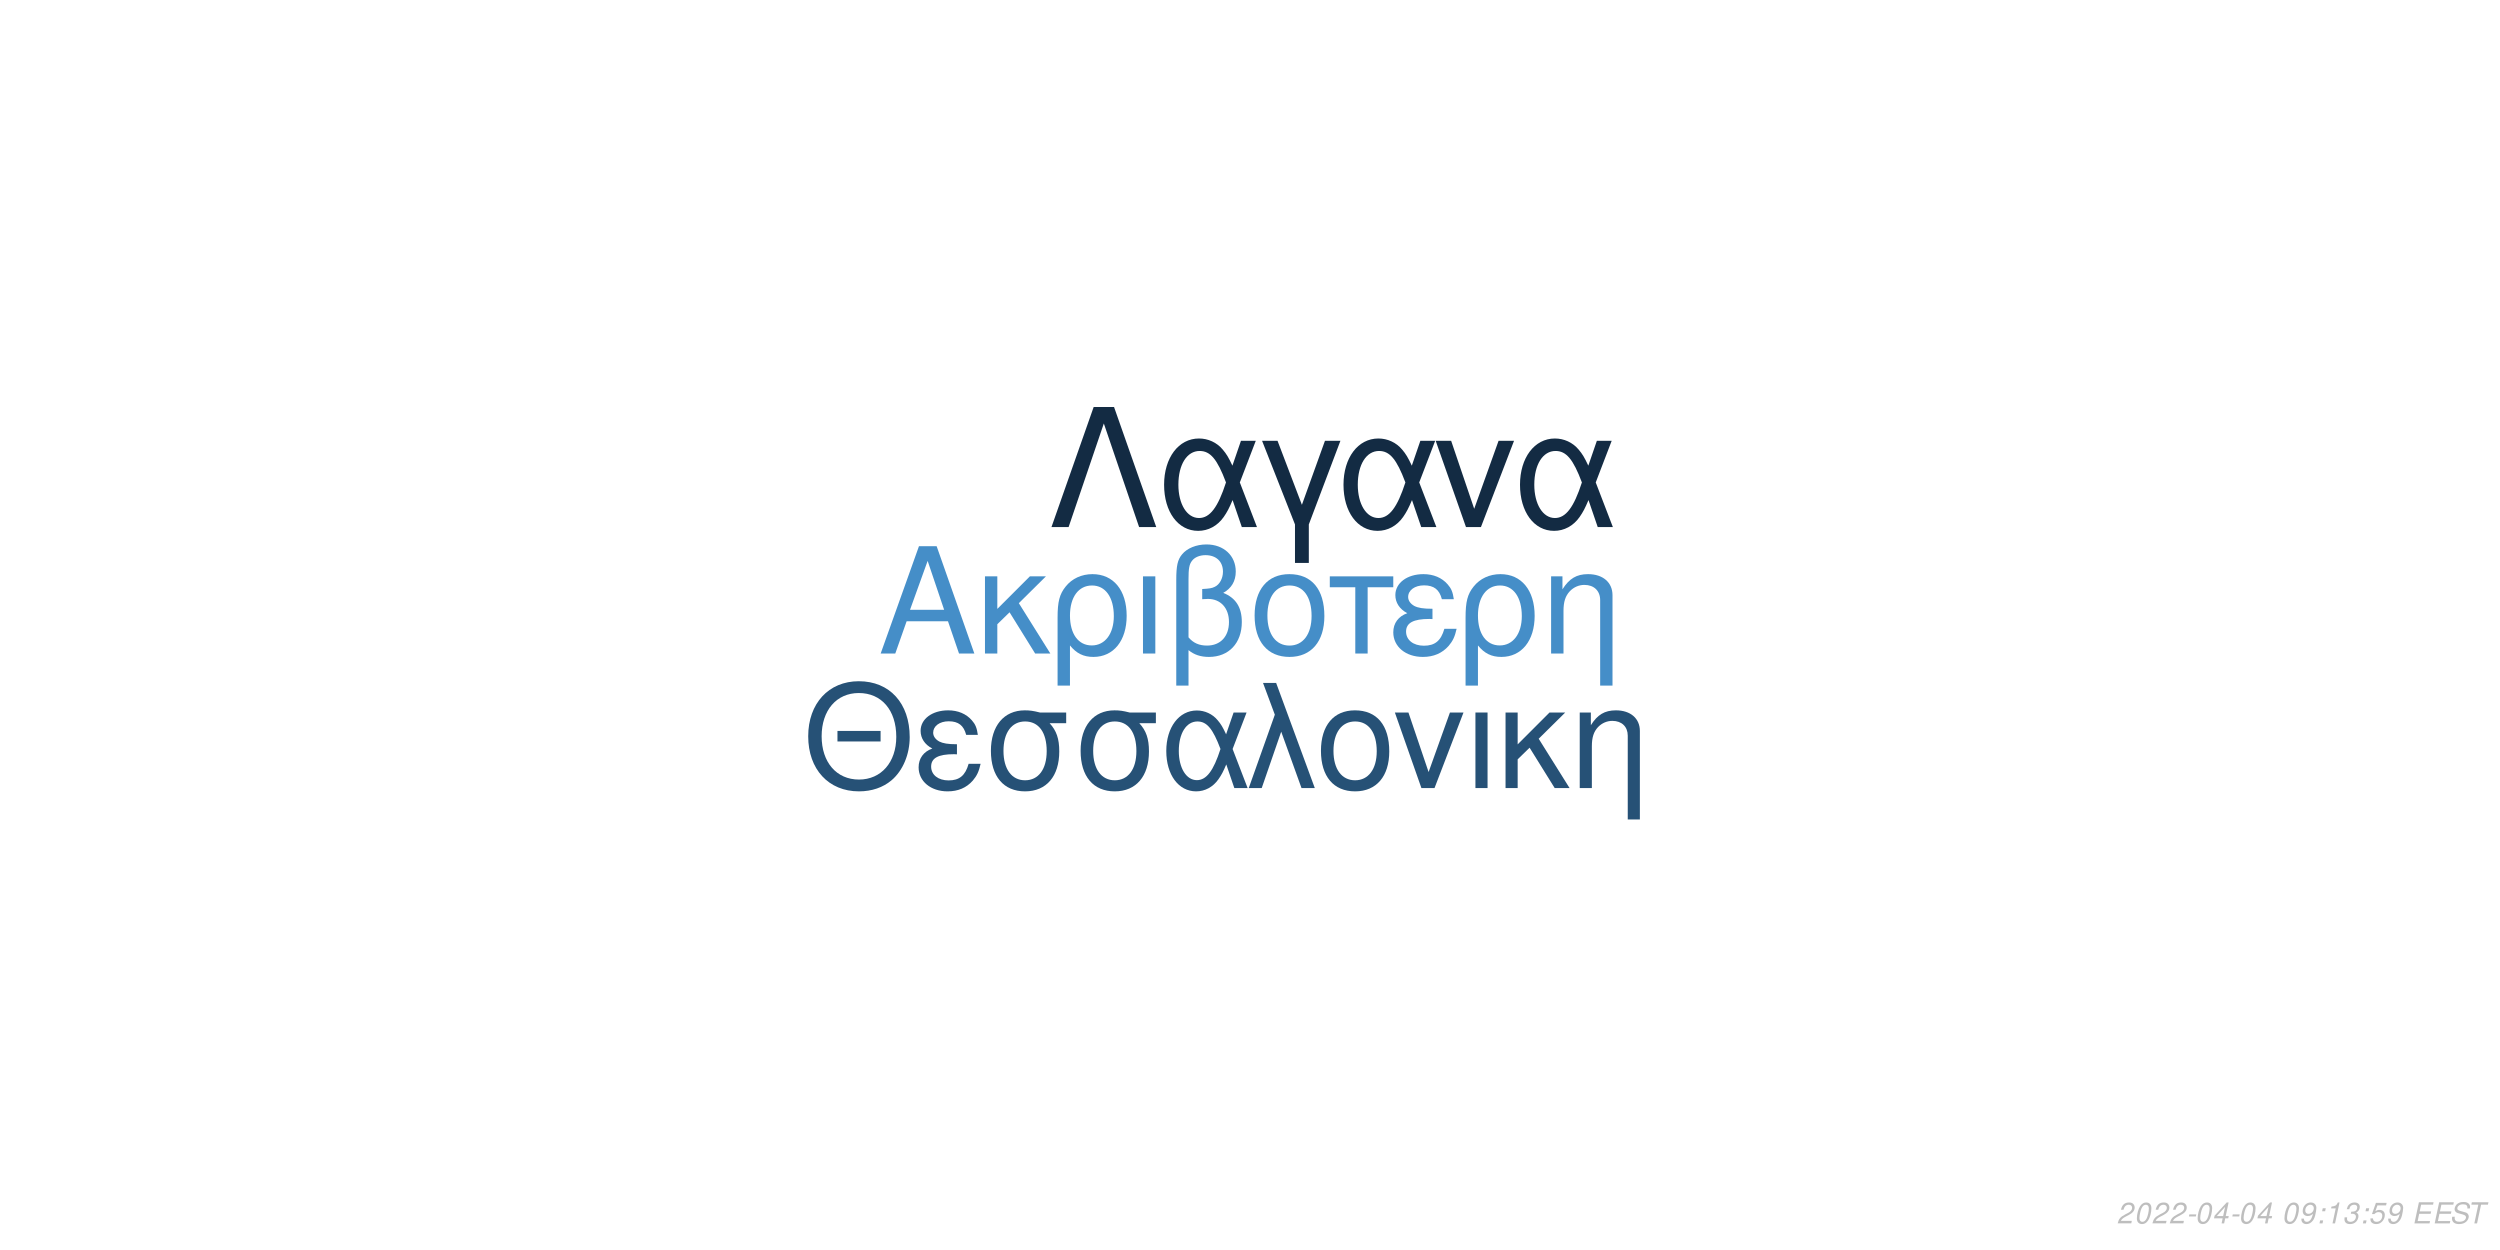
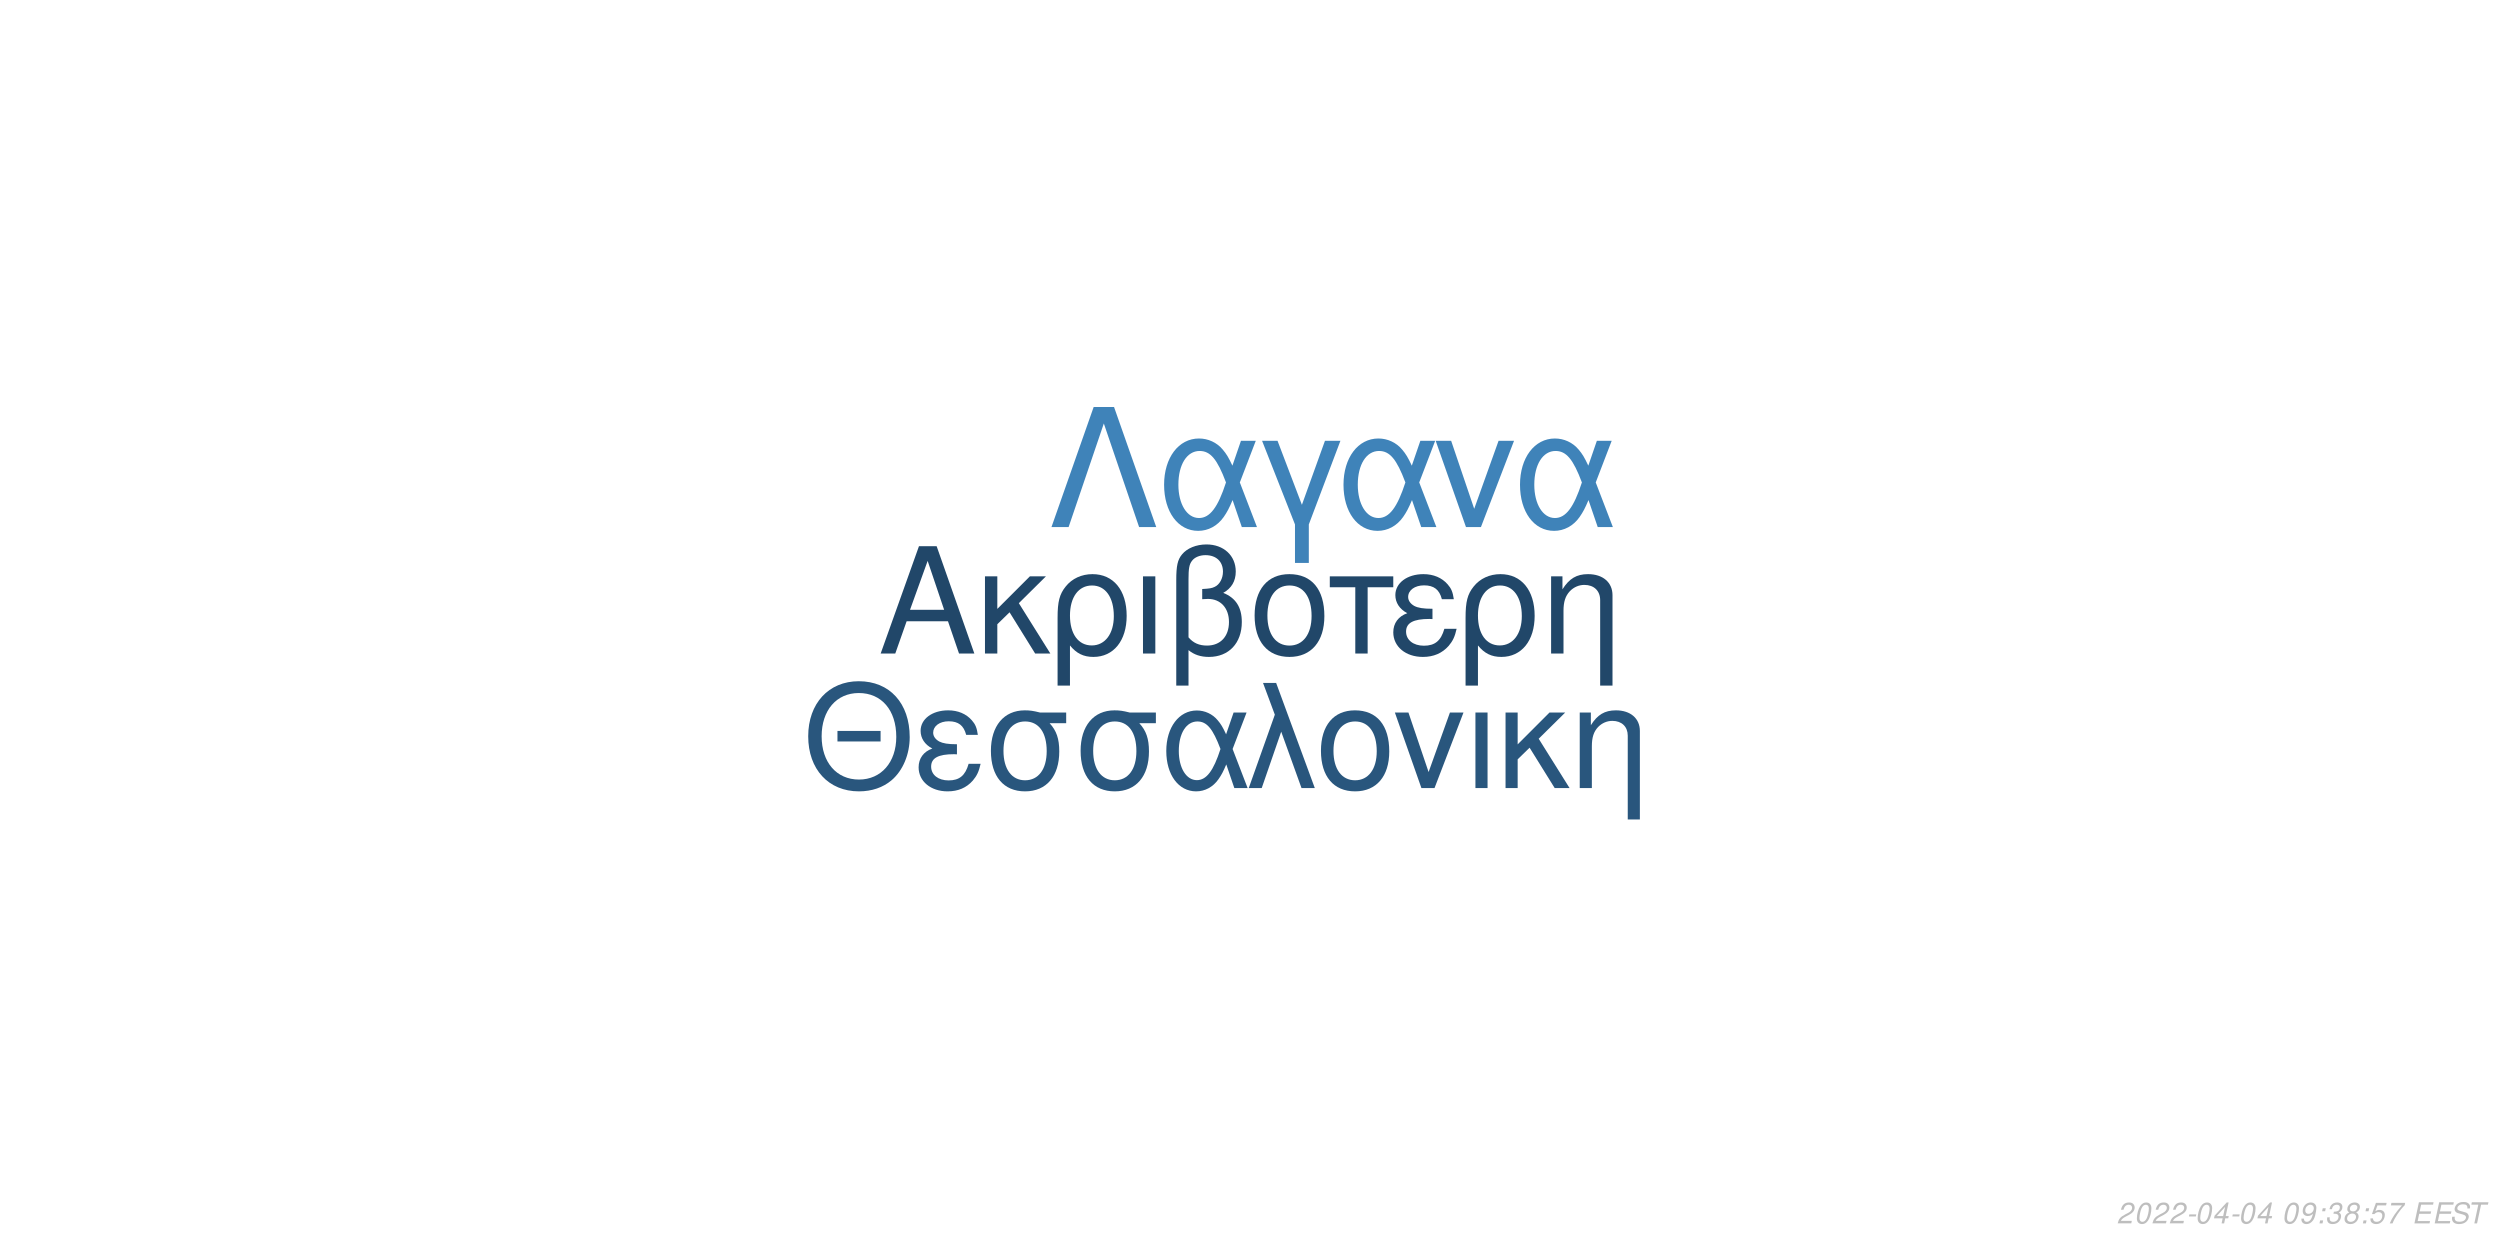
<svg xmlns="http://www.w3.org/2000/svg" xmlns:xlink="http://www.w3.org/1999/xlink" width="864pt" height="432pt" viewBox="0 0 864 432" version="1.1">
  <defs>
    <g>
      <symbol overflow="visible" id="glyph0-0">
        <path style="stroke:none;" d="" />
      </symbol>
      <symbol overflow="visible" id="glyph0-1">
        <path style="stroke:none;" d="M 24.125 -11.141 L 27.938 0 L 33.234 0 L 20.203 -37.094 L 14.094 -37.094 L 0.859 0 L 5.906 0 L 9.828 -11.141 Z M 22.797 -15.109 L 11 -15.109 L 17.094 -32.016 Z M 22.797 -15.109 " />
      </symbol>
      <symbol overflow="visible" id="glyph0-2">
        <path style="stroke:none;" d="M 7.172 -15.422 L 7.172 -26.672 L 2.906 -26.672 L 2.906 0 L 7.172 0 L 7.172 -10.125 L 11.406 -14.25 L 20.25 0 L 25.5 0 L 14.609 -17.406 L 23.969 -26.672 L 18.422 -26.672 Z M 7.172 -15.422 " />
      </symbol>
      <symbol overflow="visible" id="glyph0-3">
        <path style="stroke:none;" d="M 3 11.094 L 7.281 11.094 L 7.281 -2.797 C 9.516 -0.047 11.953 1.172 15.375 1.172 C 22.344 1.172 26.875 -4.422 26.875 -13.031 C 26.875 -21.891 22.297 -27.438 15.062 -27.438 C 11.297 -27.438 7.984 -25.906 5.797 -23.156 C 3.672 -20.516 3 -17.969 3 -12.359 Z M 14.906 -23.516 C 19.547 -23.516 22.438 -19.438 22.438 -12.922 C 22.438 -6.812 19.391 -2.797 14.812 -2.797 C 10.172 -2.797 7.281 -6.766 7.281 -13.125 C 7.281 -19.484 10.234 -23.516 14.906 -23.516 Z M 14.906 -23.516 " />
      </symbol>
      <symbol overflow="visible" id="glyph0-4">
        <path style="stroke:none;" d="M 3.516 0 L 7.781 0 L 7.781 -26.672 L 3.516 -26.672 Z M 3.516 0 " />
      </symbol>
      <symbol overflow="visible" id="glyph0-5">
        <path style="stroke:none;" d="M 4.016 11.094 L 8.25 11.094 L 8.25 -1.172 C 10.172 0.406 12.422 1.172 15.312 1.172 C 22.188 1.172 26.672 -3.609 26.672 -10.891 C 26.672 -15.984 24.578 -19.234 20.25 -20.969 C 23.109 -22.547 24.578 -25.031 24.578 -28.344 C 24.578 -33.844 20.406 -37.703 14.453 -37.703 C 10.938 -37.703 7.734 -36.391 6 -34.25 C 4.484 -32.422 4.016 -30.328 4.016 -25.391 Z M 8.25 -25.656 C 8.25 -29.359 8.5 -30.844 9.469 -32.062 C 10.375 -33.281 12.156 -34 14.094 -34 C 17.812 -34 20.156 -31.812 20.156 -28.297 C 20.156 -25.953 18.984 -23.812 17.297 -23.047 C 16.281 -22.547 15.469 -22.438 12.984 -22.297 L 12.984 -18.781 C 13.734 -18.828 14.344 -18.875 14.969 -18.875 C 19.344 -18.875 22.234 -15.719 22.234 -10.891 C 22.234 -5.906 19.281 -2.75 14.656 -2.75 C 11.953 -2.75 9.922 -3.609 8.25 -5.594 Z M 8.25 -25.656 " />
      </symbol>
      <symbol overflow="visible" id="glyph0-6">
        <path style="stroke:none;" d="M 14.094 -27.438 C 6.562 -27.438 2.094 -22.094 2.094 -13.125 C 2.094 -4.125 6.562 1.172 14.141 1.172 C 21.672 1.172 26.203 -4.172 26.203 -12.922 C 26.203 -22.188 21.828 -27.438 14.094 -27.438 Z M 14.141 -23.516 C 18.938 -23.516 21.781 -19.594 21.781 -12.984 C 21.781 -6.672 18.828 -2.75 14.141 -2.75 C 9.422 -2.75 6.516 -6.672 6.516 -13.125 C 6.516 -19.594 9.422 -23.516 14.141 -23.516 Z M 14.141 -23.516 " />
      </symbol>
      <symbol overflow="visible" id="glyph0-7">
        <path style="stroke:none;" d="M 7.891 0 L 12.156 0 L 12.156 -22.906 L 21.016 -22.906 L 21.016 -26.672 L -0.922 -26.672 L -0.922 -22.906 L 7.891 -22.906 Z M 7.891 0 " />
      </symbol>
      <symbol overflow="visible" id="glyph0-8">
        <path style="stroke:none;" d="M 14.562 -15.469 C 11.344 -15.469 9.562 -15.781 8.297 -16.438 C 6.922 -17.203 6.156 -18.328 6.156 -19.547 C 6.156 -21.891 8.453 -23.562 11.656 -23.562 C 15.062 -23.562 16.953 -22.094 17.812 -18.781 L 21.938 -18.781 C 21.578 -21.266 21.062 -22.5 19.797 -23.922 C 17.812 -26.203 14.906 -27.438 11.453 -27.438 C 5.797 -27.438 1.734 -24.375 1.734 -20.203 C 1.734 -17.609 3.156 -15.375 5.859 -13.938 C 2.797 -12.875 1.016 -10.484 1.016 -7.328 C 1.016 -2.391 5.297 1.172 11.25 1.172 C 14.969 1.172 17.906 -0.109 20.156 -2.641 C 21.578 -4.328 22.297 -5.797 22.906 -8.547 L 18.672 -8.547 C 17.5 -4.422 15.422 -2.703 11.609 -2.703 C 7.938 -2.703 5.438 -4.688 5.438 -7.578 C 5.438 -10.578 7.938 -11.953 13.484 -11.953 C 13.641 -11.953 14.094 -11.953 14.562 -11.906 Z M 14.562 -15.469 " />
      </symbol>
      <symbol overflow="visible" id="glyph0-9">
        <path style="stroke:none;" d="M 3.562 -26.672 L 3.562 0 L 7.844 0 L 7.844 -14.703 C 7.844 -17.906 8.5 -19.891 10.031 -21.531 C 11.406 -22.953 13.188 -23.719 15.062 -23.719 C 18.375 -23.719 20.516 -21.672 20.516 -18.469 L 20.516 11.094 L 24.781 11.094 L 24.781 -20.156 C 24.781 -24.578 21.469 -27.438 16.328 -27.438 C 12.359 -27.438 9.828 -25.906 7.484 -22.188 L 7.484 -26.672 Z M 3.562 -26.672 " />
      </symbol>
      <symbol overflow="visible" id="glyph1-0">
        <path style="stroke:none;" d="" />
      </symbol>
      <symbol overflow="visible" id="glyph1-1">
        <path style="stroke:none;" d="M 26.859 -19.734 L 11.953 -19.734 L 11.953 -16.094 L 26.859 -16.094 Z M 19.328 -36.922 C 8.922 -36.922 1.844 -29.25 1.844 -17.891 C 1.844 -6.484 8.875 1.141 19.391 1.141 C 23.812 1.141 27.703 -0.203 30.641 -2.688 C 34.578 -6.031 36.922 -11.656 36.922 -17.594 C 36.922 -29.297 30 -36.922 19.328 -36.922 Z M 19.328 -32.844 C 27.203 -32.844 32.281 -26.906 32.281 -17.688 C 32.281 -8.922 27.062 -2.938 19.391 -2.938 C 11.609 -2.938 6.484 -8.922 6.484 -17.891 C 6.484 -26.859 11.609 -32.844 19.328 -32.844 Z M 19.328 -32.844 " />
      </symbol>
      <symbol overflow="visible" id="glyph1-2">
        <path style="stroke:none;" d="M 14.25 -15.141 C 11.109 -15.141 9.375 -15.453 8.125 -16.094 C 6.781 -16.844 6.031 -17.938 6.031 -19.141 C 6.031 -21.422 8.266 -23.078 11.406 -23.078 C 14.75 -23.078 16.594 -21.625 17.438 -18.391 L 21.469 -18.391 C 21.125 -20.828 20.625 -22.031 19.391 -23.422 C 17.438 -25.656 14.594 -26.859 11.219 -26.859 C 5.688 -26.859 1.688 -23.875 1.688 -19.781 C 1.688 -17.234 3.094 -15.047 5.734 -13.656 C 2.734 -12.609 1 -10.266 1 -7.172 C 1 -2.344 5.188 1.141 11.016 1.141 C 14.656 1.141 17.547 -0.094 19.734 -2.594 C 21.125 -4.234 21.828 -5.688 22.422 -8.375 L 18.281 -8.375 C 17.141 -4.328 15.094 -2.641 11.359 -2.641 C 7.766 -2.641 5.328 -4.578 5.328 -7.422 C 5.328 -10.359 7.766 -11.703 13.203 -11.703 C 13.359 -11.703 13.797 -11.703 14.25 -11.656 Z M 14.25 -15.141 " />
      </symbol>
      <symbol overflow="visible" id="glyph1-3">
        <path style="stroke:none;" d="M 29 -26.109 L 19.938 -26.109 C 17.594 -26.703 16.438 -26.859 14.703 -26.859 C 7.469 -26.859 2.984 -21.469 2.984 -12.859 C 2.984 -4.031 7.375 1.141 14.797 1.141 C 22.172 1.141 26.609 -4.078 26.609 -12.656 C 26.609 -17.047 25.656 -19.828 23.266 -22.422 L 29 -22.422 Z M 14.797 -23.016 C 19.531 -23.016 22.266 -19.234 22.266 -12.75 C 22.266 -6.531 19.438 -2.688 14.797 -2.688 C 10.172 -2.688 7.328 -6.531 7.328 -12.859 C 7.328 -19.188 10.172 -23.016 14.797 -23.016 Z M 14.797 -23.016 " />
      </symbol>
      <symbol overflow="visible" id="glyph1-4">
        <path style="stroke:none;" d="M 29.344 -26.109 L 24.859 -26.109 L 22.266 -18.578 C 21.125 -21.031 20.484 -22.125 19.328 -23.469 C 17.547 -25.609 14.906 -26.812 12.156 -26.812 C 5.984 -26.812 1.594 -20.984 1.594 -12.812 C 1.594 -4.578 5.828 1.141 11.906 1.141 C 14.953 1.141 17.734 -0.344 19.625 -3.047 C 20.672 -4.531 21.281 -5.688 22.328 -8.172 L 25.109 0 L 29.703 0 L 24.516 -13.5 Z M 20.328 -13.5 C 17.891 -5.922 15.453 -2.734 12.156 -2.734 C 8.516 -2.734 5.922 -6.922 5.922 -12.812 C 5.922 -18.938 8.516 -23.016 12.359 -23.016 C 15.594 -23.016 17.688 -20.531 20.328 -13.5 Z M 20.328 -13.5 " />
      </symbol>
      <symbol overflow="visible" id="glyph1-5">
        <path style="stroke:none;" d="M 1.094 0 L 5.578 0 L 12.312 -19.484 L 19.328 0 L 23.922 0 L 10.562 -36.328 L 6.031 -36.328 L 10.109 -25.359 Z M 1.094 0 " />
      </symbol>
      <symbol overflow="visible" id="glyph1-6">
        <path style="stroke:none;" d="M 13.797 -26.859 C 6.422 -26.859 2.047 -21.625 2.047 -12.859 C 2.047 -4.031 6.422 1.141 13.859 1.141 C 21.234 1.141 25.656 -4.078 25.656 -12.656 C 25.656 -21.719 21.375 -26.859 13.797 -26.859 Z M 13.859 -23.016 C 18.531 -23.016 21.328 -19.188 21.328 -12.703 C 21.328 -6.531 18.438 -2.688 13.859 -2.688 C 9.219 -2.688 6.375 -6.531 6.375 -12.859 C 6.375 -19.188 9.219 -23.016 13.859 -23.016 Z M 13.859 -23.016 " />
      </symbol>
      <symbol overflow="visible" id="glyph1-7">
        <path style="stroke:none;" d="M 14.297 0 L 24.312 -26.109 L 19.625 -26.109 L 12.25 -5.531 L 5.281 -26.109 L 0.594 -26.109 L 9.766 0 Z M 14.297 0 " />
      </symbol>
      <symbol overflow="visible" id="glyph1-8">
        <path style="stroke:none;" d="M 3.438 0 L 7.625 0 L 7.625 -26.109 L 3.438 -26.109 Z M 3.438 0 " />
      </symbol>
      <symbol overflow="visible" id="glyph1-9">
        <path style="stroke:none;" d="M 7.031 -15.094 L 7.031 -26.109 L 2.844 -26.109 L 2.844 0 L 7.031 0 L 7.031 -9.922 L 11.156 -13.953 L 19.828 0 L 24.969 0 L 14.297 -17.047 L 23.469 -26.109 L 18.031 -26.109 Z M 7.031 -15.094 " />
      </symbol>
      <symbol overflow="visible" id="glyph1-10">
        <path style="stroke:none;" d="M 3.484 -26.109 L 3.484 0 L 7.672 0 L 7.672 -14.406 C 7.672 -17.547 8.328 -19.484 9.812 -21.078 C 11.156 -22.469 12.906 -23.219 14.75 -23.219 C 17.984 -23.219 20.078 -21.234 20.078 -18.094 L 20.078 10.859 L 24.266 10.859 L 24.266 -19.734 C 24.266 -24.062 21.031 -26.859 16 -26.859 C 12.109 -26.859 9.609 -25.359 7.328 -21.719 L 7.328 -26.109 Z M 3.484 -26.109 " />
      </symbol>
      <symbol overflow="visible" id="glyph2-0">
        <path style="stroke:none;" d="" />
      </symbol>
      <symbol overflow="visible" id="glyph2-1">
        <path style="stroke:none;" d="M 22.531 -41.484 L 15.484 -41.484 L 0.906 0 L 6.828 0 L 19 -35.797 L 31.188 0 L 37.109 0 Z M 22.531 -41.484 " />
      </symbol>
      <symbol overflow="visible" id="glyph2-2">
        <path style="stroke:none;" d="M 33.516 -29.812 L 28.391 -29.812 L 25.438 -21.219 C 24.125 -24.016 23.391 -25.266 22.078 -26.797 C 20.031 -29.25 17.016 -30.609 13.891 -30.609 C 6.828 -30.609 1.828 -23.953 1.828 -14.625 C 1.828 -5.234 6.656 1.312 13.594 1.312 C 17.078 1.312 20.266 -0.391 22.422 -3.469 C 23.609 -5.172 24.297 -6.484 25.5 -9.328 L 28.688 0 L 33.922 0 L 28 -15.422 Z M 23.219 -15.422 C 20.422 -6.766 17.641 -3.125 13.891 -3.125 C 9.734 -3.125 6.766 -7.906 6.766 -14.625 C 6.766 -21.625 9.734 -26.297 14.109 -26.297 C 17.812 -26.297 20.203 -23.453 23.219 -15.422 Z M 23.219 -15.422 " />
      </symbol>
      <symbol overflow="visible" id="glyph2-3">
        <path style="stroke:none;" d="M 12.062 12.406 L 16.844 12.406 L 16.844 -0.906 L 27.766 -29.812 L 22.422 -29.812 L 14.453 -7.688 L 6.031 -29.812 L 0.688 -29.812 L 12.062 -0.906 Z M 12.062 12.406 " />
      </symbol>
      <symbol overflow="visible" id="glyph2-4">
        <path style="stroke:none;" d="M 16.328 0 L 27.766 -29.812 L 22.422 -29.812 L 14 -6.312 L 6.031 -29.812 L 0.688 -29.812 L 11.156 0 Z M 16.328 0 " />
      </symbol>
      <symbol overflow="visible" id="glyph3-0">
        <path style="stroke:none;" d="" />
      </symbol>
      <symbol overflow="visible" id="glyph3-1">
        <path style="stroke:none;" d="M 5.234 -0.875 L 1.469 -0.875 C 1.641 -1.375 2.203 -1.891 3.109 -2.344 L 4.234 -2.938 C 5.562 -3.625 6.219 -4.469 6.219 -5.484 C 6.219 -5.938 6.062 -6.359 5.797 -6.656 C 5.469 -7.047 4.984 -7.234 4.312 -7.234 C 2.766 -7.234 1.891 -6.453 1.484 -4.734 L 2.375 -4.734 C 2.484 -5.188 2.609 -5.484 2.797 -5.75 C 3.094 -6.203 3.609 -6.453 4.188 -6.453 C 4.891 -6.453 5.344 -6.031 5.344 -5.375 C 5.344 -4.703 4.859 -4.094 4.016 -3.656 L 2.984 -3.125 C 1.234 -2.188 0.797 -1.656 0.344 -0.016 L 5.047 -0.016 Z M 5.234 -0.875 " />
      </symbol>
      <symbol overflow="visible" id="glyph3-2">
        <path style="stroke:none;" d="M 4.203 -7.234 C 3.375 -7.234 2.688 -6.812 2.125 -5.984 C 1.484 -5.047 0.984 -3.188 0.984 -1.734 C 0.984 -1.109 1.172 -0.562 1.484 -0.266 C 1.797 0.047 2.281 0.234 2.766 0.234 C 3.625 0.234 4.281 -0.156 4.859 -1.016 C 5.516 -1.953 6 -3.797 6 -5.266 C 6 -6.5 5.328 -7.234 4.203 -7.234 Z M 4.094 -6.453 C 4.734 -6.453 5.125 -5.984 5.125 -5.156 C 5.125 -4.203 4.781 -2.625 4.406 -1.812 C 3.984 -0.938 3.516 -0.547 2.875 -0.547 C 2.25 -0.547 1.875 -1.031 1.875 -1.828 C 1.875 -2.797 2.203 -4.344 2.594 -5.203 C 2.984 -6.047 3.453 -6.453 4.094 -6.453 Z M 4.094 -6.453 " />
      </symbol>
      <symbol overflow="visible" id="glyph3-3">
        <path style="stroke:none;" d="M 3.516 -3.125 L 1.125 -3.125 L 0.969 -2.406 L 3.359 -2.406 Z M 3.516 -3.125 " />
      </symbol>
      <symbol overflow="visible" id="glyph3-4">
        <path style="stroke:none;" d="M 3.625 -1.75 L 3.266 0 L 4.141 0 L 4.516 -1.75 L 5.562 -1.75 L 5.734 -2.531 L 4.688 -2.531 L 5.688 -7.234 L 5.016 -7.234 L 0.844 -2.672 L 0.641 -1.75 Z M 3.797 -2.531 L 1.594 -2.531 L 4.469 -5.703 Z M 3.797 -2.531 " />
      </symbol>
      <symbol overflow="visible" id="glyph3-5">
        <path style="stroke:none;" d="" />
      </symbol>
      <symbol overflow="visible" id="glyph3-6">
        <path style="stroke:none;" d="M 0.844 -1.656 C 0.844 -1.547 0.844 -1.438 0.844 -1.375 C 0.844 -0.406 1.531 0.234 2.578 0.234 C 3.203 0.234 3.766 0.016 4.297 -0.438 C 4.938 -1 5.312 -1.656 5.594 -2.719 C 5.844 -3.672 6.016 -4.766 6.016 -5.375 C 6.016 -5.844 5.844 -6.328 5.547 -6.656 C 5.203 -7.031 4.703 -7.234 4.062 -7.234 C 2.516 -7.234 1.297 -5.938 1.297 -4.266 C 1.297 -3.203 1.984 -2.547 3.047 -2.547 C 3.484 -2.547 3.953 -2.672 4.281 -2.891 C 4.406 -2.984 4.547 -3.078 4.828 -3.344 C 4.438 -1.484 3.703 -0.547 2.703 -0.547 C 2.109 -0.547 1.719 -0.938 1.719 -1.547 L 1.719 -1.656 Z M 3.953 -6.453 C 4.625 -6.453 5.141 -5.953 5.141 -5.281 C 5.141 -4.188 4.312 -3.312 3.297 -3.312 C 2.594 -3.312 2.172 -3.734 2.172 -4.453 C 2.172 -5.562 2.984 -6.453 3.953 -6.453 Z M 3.953 -6.453 " />
      </symbol>
      <symbol overflow="visible" id="glyph3-7">
        <path style="stroke:none;" d="M 2.359 -1.031 L 1.312 -1.031 L 1.094 0 L 2.141 0 Z M 3.266 -5.234 L 2.219 -5.234 L 2 -4.203 L 3.047 -4.203 Z M 3.266 -5.234 " />
      </symbol>
      <symbol overflow="visible" id="glyph3-8">
-         <path style="stroke:none;" d="M 3.703 -5.188 L 2.594 0 L 3.469 0 L 5.016 -7.234 L 4.438 -7.234 C 3.906 -6.156 3.688 -6.016 2.234 -5.812 L 2.109 -5.188 Z M 3.703 -5.188 " />
+         <path style="stroke:none;" d="M 2.922 -3.312 C 3.125 -3.344 3.234 -3.344 3.375 -3.344 C 4.203 -3.344 4.688 -3 4.688 -2.406 C 4.688 -1.312 3.906 -0.547 2.781 -0.547 C 2.047 -0.547 1.594 -0.938 1.594 -1.562 C 1.594 -1.719 1.609 -1.844 1.656 -2.094 L 0.766 -2.094 C 0.734 -1.797 0.719 -1.641 0.719 -1.469 C 0.719 -0.375 1.406 0.234 2.641 0.234 C 3.547 0.234 4.297 -0.078 4.812 -0.656 C 5.266 -1.156 5.562 -1.875 5.562 -2.547 C 5.562 -3.125 5.344 -3.453 4.797 -3.734 C 5.641 -4.234 6.016 -4.844 6.016 -5.734 C 6.016 -6.656 5.312 -7.234 4.203 -7.234 C 3.375 -7.234 2.672 -6.938 2.188 -6.375 C 1.891 -6.031 1.703 -5.641 1.516 -4.906 L 2.391 -4.906 C 2.5 -5.359 2.594 -5.594 2.734 -5.812 C 3.047 -6.234 3.516 -6.453 4.078 -6.453 C 4.734 -6.453 5.141 -6.125 5.141 -5.578 C 5.141 -5.188 5.016 -4.797 4.797 -4.547 C 4.516 -4.234 4 -4.062 3.266 -4.062 L 3.078 -4.062 Z M 2.922 -3.312 " />
      </symbol>
      <symbol overflow="visible" id="glyph3-9">
-         <path style="stroke:none;" d="M 2.922 -3.312 C 3.125 -3.344 3.234 -3.344 3.375 -3.344 C 4.203 -3.344 4.688 -3 4.688 -2.406 C 4.688 -1.312 3.906 -0.547 2.781 -0.547 C 2.047 -0.547 1.594 -0.938 1.594 -1.562 C 1.594 -1.719 1.609 -1.844 1.656 -2.094 L 0.766 -2.094 C 0.734 -1.797 0.719 -1.641 0.719 -1.469 C 0.719 -0.375 1.406 0.234 2.641 0.234 C 3.547 0.234 4.297 -0.078 4.812 -0.656 C 5.266 -1.156 5.562 -1.875 5.562 -2.547 C 5.562 -3.125 5.344 -3.453 4.797 -3.734 C 5.641 -4.234 6.016 -4.844 6.016 -5.734 C 6.016 -6.656 5.312 -7.234 4.203 -7.234 C 3.375 -7.234 2.672 -6.938 2.188 -6.375 C 1.891 -6.031 1.703 -5.641 1.516 -4.906 L 2.391 -4.906 C 2.5 -5.359 2.594 -5.594 2.734 -5.812 C 3.047 -6.234 3.516 -6.453 4.078 -6.453 C 4.734 -6.453 5.141 -6.125 5.141 -5.578 C 5.141 -5.188 5.016 -4.797 4.797 -4.547 C 4.516 -4.234 4 -4.062 3.266 -4.062 L 3.078 -4.062 Z M 2.922 -3.312 " />
+         <path style="stroke:none;" d="M 4.766 -3.797 C 5.078 -3.969 5.234 -4.078 5.438 -4.234 C 5.812 -4.594 6.062 -5.172 6.062 -5.734 C 6.062 -6.625 5.344 -7.234 4.266 -7.234 C 2.812 -7.234 1.703 -6.219 1.703 -4.875 C 1.703 -4.406 1.875 -4.125 2.359 -3.812 C 1.297 -3.312 0.75 -2.516 0.75 -1.469 C 0.75 -0.438 1.547 0.234 2.812 0.234 C 3.656 0.234 4.359 -0.094 4.938 -0.734 C 5.359 -1.234 5.609 -1.859 5.609 -2.438 C 5.609 -3.047 5.312 -3.516 4.766 -3.797 Z M 4.109 -6.453 C 4.797 -6.453 5.188 -6.125 5.188 -5.578 C 5.188 -5.266 5.062 -4.922 4.859 -4.672 C 4.562 -4.312 4.188 -4.156 3.656 -4.156 C 2.984 -4.156 2.594 -4.453 2.594 -4.984 C 2.594 -5.859 3.203 -6.453 4.109 -6.453 Z M 3.453 -3.406 C 4.234 -3.406 4.734 -2.984 4.734 -2.312 C 4.734 -1.312 3.922 -0.547 2.875 -0.547 C 2.125 -0.547 1.625 -0.969 1.625 -1.625 C 1.625 -2.609 2.438 -3.406 3.453 -3.406 Z M 3.453 -3.406 " />
      </symbol>
      <symbol overflow="visible" id="glyph3-10">
        <path style="stroke:none;" d="M 6.297 -7.094 L 2.594 -7.094 L 1.234 -3.234 L 2.047 -3.234 C 2.656 -3.766 2.938 -3.906 3.531 -3.906 C 4.328 -3.906 4.797 -3.453 4.797 -2.688 C 4.797 -1.438 3.969 -0.547 2.828 -0.547 C 2.031 -0.547 1.609 -0.938 1.578 -1.734 L 0.703 -1.734 L 0.703 -1.516 C 0.703 -0.938 0.844 -0.547 1.188 -0.266 C 1.562 0.062 2.078 0.234 2.703 0.234 C 3.656 0.234 4.391 -0.156 4.984 -0.922 C 5.422 -1.5 5.672 -2.234 5.672 -2.953 C 5.672 -4 4.938 -4.672 3.812 -4.672 C 3.328 -4.672 2.906 -4.547 2.406 -4.234 L 3.109 -6.219 L 6.109 -6.219 Z M 6.297 -7.094 " />
      </symbol>
      <symbol overflow="visible" id="glyph3-11">
+         <path style="stroke:none;" d="M 6.703 -7.094 L 1.953 -7.094 L 1.766 -6.219 L 5.594 -6.219 C 3.344 -3.688 2.266 -2.109 1.375 0 L 2.344 0 C 3.031 -1.906 4.828 -4.594 6.547 -6.281 Z M 6.703 -7.094 " />
+       </symbol>
+       <symbol overflow="visible" id="glyph3-12">
        <path style="stroke:none;" d="M 2.547 -3.312 L 6.5 -3.312 L 6.688 -4.141 L 2.719 -4.141 L 3.219 -6.469 L 7.344 -6.469 L 7.516 -7.297 L 2.453 -7.297 L 0.906 0 L 6.125 0 L 6.297 -0.812 L 2.016 -0.812 Z M 2.547 -3.312 " />
      </symbol>
-       <symbol overflow="visible" id="glyph3-12">
+       <symbol overflow="visible" id="glyph3-13">
        <path style="stroke:none;" d="M 7.062 -5.156 C 7.125 -5.438 7.141 -5.562 7.141 -5.703 C 7.141 -6.156 6.938 -6.594 6.594 -6.891 C 6.188 -7.25 5.656 -7.406 4.875 -7.406 C 3.844 -7.406 3.047 -7.125 2.5 -6.562 C 2.094 -6.141 1.781 -5.438 1.781 -4.922 C 1.781 -4.297 2.219 -3.766 2.891 -3.562 L 4.594 -3.094 C 5.406 -2.859 5.734 -2.578 5.734 -2.094 C 5.734 -1.781 5.547 -1.406 5.266 -1.141 C 4.844 -0.766 4.266 -0.578 3.453 -0.578 C 2.328 -0.578 1.812 -0.984 1.812 -1.906 C 1.812 -2.047 1.812 -2.125 1.844 -2.312 L 0.984 -2.312 C 0.906 -2.062 0.891 -1.906 0.891 -1.688 C 0.891 -0.484 1.797 0.234 3.297 0.234 C 4.359 0.234 5.234 -0.062 5.812 -0.609 C 6.344 -1.078 6.688 -1.797 6.688 -2.375 C 6.688 -2.641 6.609 -2.906 6.453 -3.156 C 6.234 -3.5 5.938 -3.703 5.469 -3.828 L 3.75 -4.312 C 2.984 -4.547 2.734 -4.734 2.734 -5.188 C 2.734 -5.547 2.875 -5.844 3.188 -6.109 C 3.547 -6.438 4.031 -6.594 4.703 -6.594 C 5.266 -6.594 5.688 -6.484 5.906 -6.297 C 6.094 -6.125 6.219 -5.797 6.219 -5.516 C 6.219 -5.422 6.203 -5.344 6.188 -5.156 Z M 7.062 -5.156 " />
      </symbol>
-       <symbol overflow="visible" id="glyph3-13">
+       <symbol overflow="visible" id="glyph3-14">
        <path style="stroke:none;" d="M 4.938 -6.469 L 7.312 -6.469 L 7.484 -7.297 L 1.75 -7.297 L 1.578 -6.469 L 3.984 -6.469 L 2.609 0 L 3.547 0 Z M 4.938 -6.469 " />
      </symbol>
    </g>
  </defs>
  <g id="surface1">
    <rect x="0" y="0" width="864" height="432" style="fill:rgb(100%,100%,100%);fill-opacity:1;stroke:none;" />
-     <g style="fill:rgb(27.059%,55.686%,78.431%);fill-opacity:1;">
+     <g style="fill:rgb(12.941%,27.843%,41.176%);fill-opacity:1;">
      <use xlink:href="#glyph0-1" x="303.5" y="225.861" />
      <use xlink:href="#glyph0-2" x="337.5" y="225.861" />
      <use xlink:href="#glyph0-3" x="362.5" y="225.861" />
      <use xlink:href="#glyph0-4" x="391.5" y="225.861" />
      <use xlink:href="#glyph0-5" x="402.5" y="225.861" />
      <use xlink:href="#glyph0-6" x="431.5" y="225.861" />
      <use xlink:href="#glyph0-7" x="460.5" y="225.861" />
      <use xlink:href="#glyph0-8" x="480.5" y="225.861" />
      <use xlink:href="#glyph0-3" x="503.5" y="225.861" />
      <use xlink:href="#glyph0-9" x="532.5" y="225.861" />
    </g>
-     <g style="fill:rgb(14.902%,31.765%,46.275%);fill-opacity:1;">
+     <g style="fill:rgb(16.078%,33.725%,49.02%);fill-opacity:1;">
      <use xlink:href="#glyph1-1" x="277.473" y="272.354" />
      <use xlink:href="#glyph1-2" x="316.473" y="272.354" />
      <use xlink:href="#glyph1-3" x="339.473" y="272.354" />
      <use xlink:href="#glyph1-3" x="370.473" y="272.354" />
      <use xlink:href="#glyph1-4" x="401.473" y="272.354" />
      <use xlink:href="#glyph1-5" x="430.473" y="272.354" />
      <use xlink:href="#glyph1-6" x="454.473" y="272.354" />
      <use xlink:href="#glyph1-7" x="481.473" y="272.354" />
      <use xlink:href="#glyph1-8" x="506.473" y="272.354" />
      <use xlink:href="#glyph1-9" x="517.473" y="272.354" />
      <use xlink:href="#glyph1-10" x="542.473" y="272.354" />
    </g>
-     <g style="fill:rgb(7.451%,16.863%,26.275%);fill-opacity:1;">
+     <g style="fill:rgb(24.706%,51.373%,72.549%);fill-opacity:1;">
      <use xlink:href="#glyph2-1" x="362.484" y="182.152" />
      <use xlink:href="#glyph2-2" x="400.484" y="182.152" />
      <use xlink:href="#glyph2-3" x="435.484" y="182.152" />
      <use xlink:href="#glyph2-2" x="462.484" y="182.152" />
      <use xlink:href="#glyph2-4" x="495.484" y="182.152" />
      <use xlink:href="#glyph2-2" x="523.484" y="182.152" />
    </g>
    <g style="fill:rgb(74.51%,74.51%,74.51%);fill-opacity:1;">
      <use xlink:href="#glyph3-1" x="731.52" y="422.81" />
      <use xlink:href="#glyph3-2" x="737.52" y="422.81" />
      <use xlink:href="#glyph3-1" x="743.52" y="422.81" />
      <use xlink:href="#glyph3-1" x="749.52" y="422.81" />
      <use xlink:href="#glyph3-3" x="755.52" y="422.81" />
      <use xlink:href="#glyph3-2" x="758.52" y="422.81" />
      <use xlink:href="#glyph3-4" x="764.52" y="422.81" />
      <use xlink:href="#glyph3-3" x="770.52" y="422.81" />
      <use xlink:href="#glyph3-2" x="773.52" y="422.81" />
      <use xlink:href="#glyph3-4" x="779.52" y="422.81" />
      <use xlink:href="#glyph3-5" x="785.52" y="422.81" />
      <use xlink:href="#glyph3-2" x="788.52" y="422.81" />
      <use xlink:href="#glyph3-6" x="794.52" y="422.81" />
      <use xlink:href="#glyph3-7" x="800.52" y="422.81" />
      <use xlink:href="#glyph3-8" x="803.52" y="422.81" />
      <use xlink:href="#glyph3-9" x="809.52" y="422.81" />
      <use xlink:href="#glyph3-7" x="815.52" y="422.81" />
      <use xlink:href="#glyph3-10" x="818.52" y="422.81" />
-       <use xlink:href="#glyph3-6" x="824.52" y="422.81" />
+       <use xlink:href="#glyph3-11" x="824.52" y="422.81" />
      <use xlink:href="#glyph3-5" x="830.52" y="422.81" />
-       <use xlink:href="#glyph3-11" x="833.52" y="422.81" />
-       <use xlink:href="#glyph3-11" x="840.52" y="422.81" />
-       <use xlink:href="#glyph3-12" x="846.52" y="422.81" />
-       <use xlink:href="#glyph3-13" x="852.52" y="422.81" />
+       <use xlink:href="#glyph3-12" x="833.52" y="422.81" />
+       <use xlink:href="#glyph3-12" x="840.52" y="422.81" />
+       <use xlink:href="#glyph3-13" x="846.52" y="422.81" />
+       <use xlink:href="#glyph3-14" x="852.52" y="422.81" />
    </g>
  </g>
</svg>
